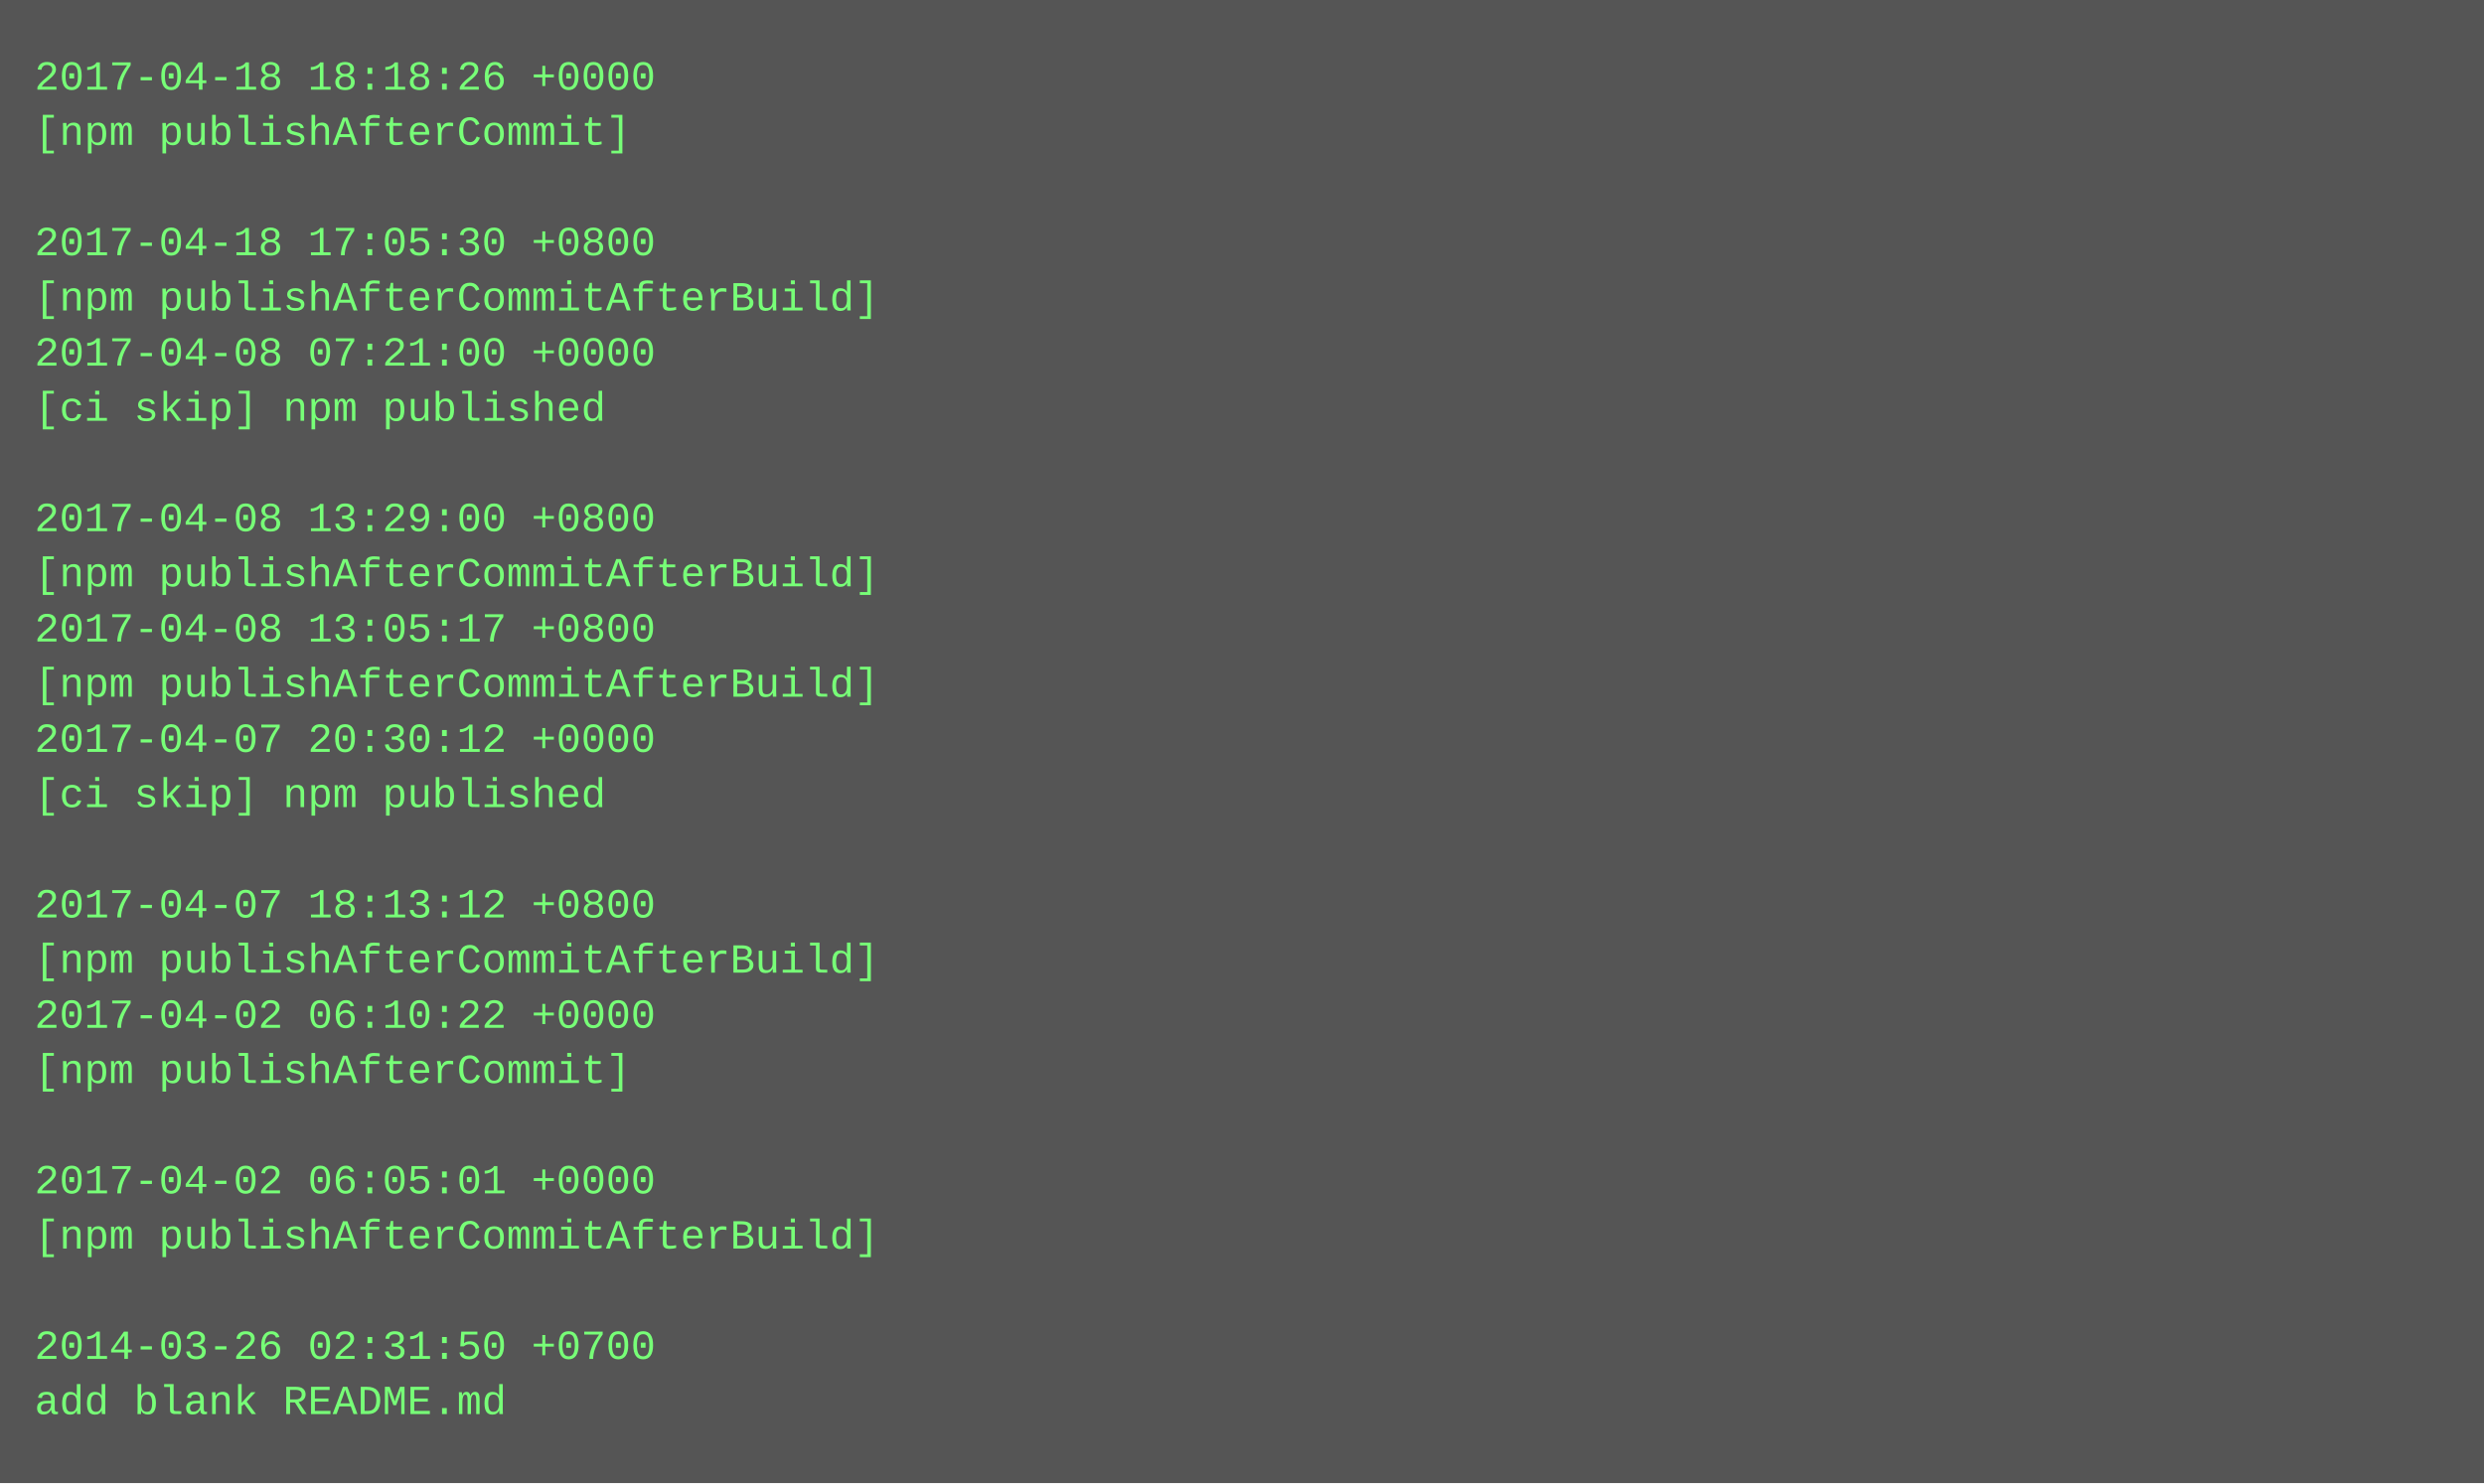
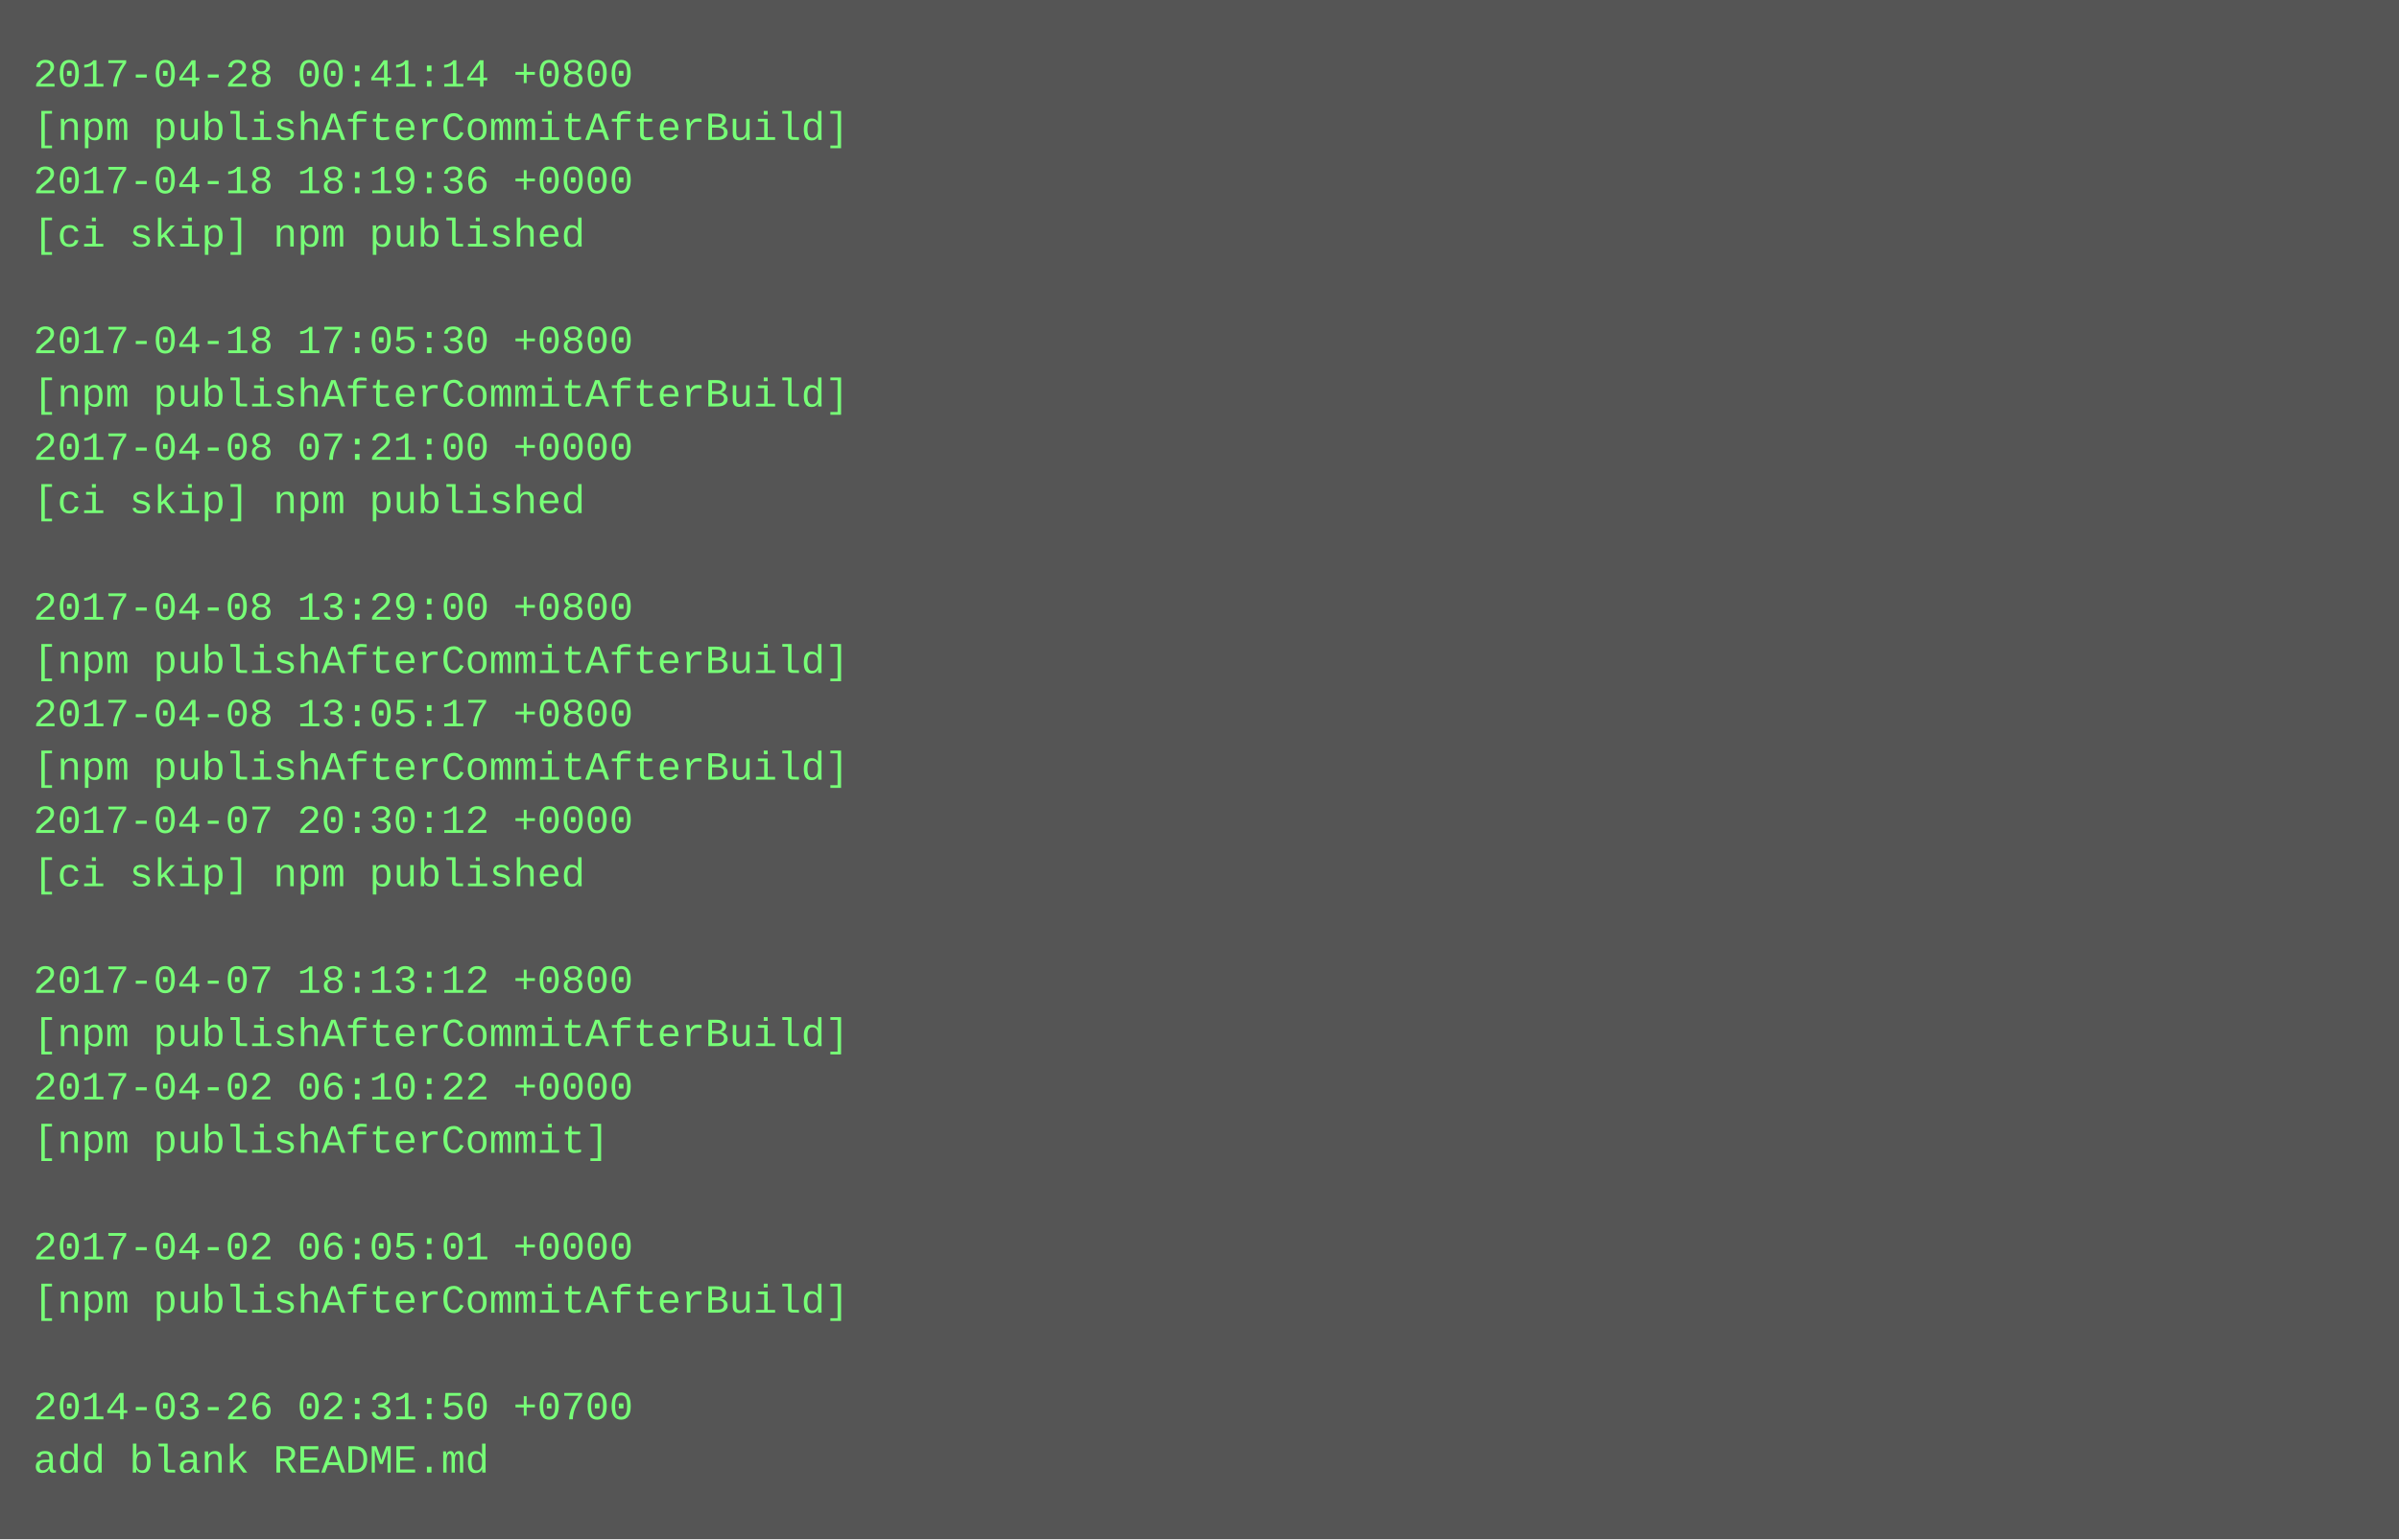
- <svg xmlns="http://www.w3.org/2000/svg" height="430" width="720">
-   <rect height="430" fill="#555" width="720" />
+ <svg xmlns="http://www.w3.org/2000/svg" height="462" width="720">
+   <rect height="462" fill="#555" width="720" />
  <text fill="#7f7" font-family="Courier New" font-size="12" xml:space="preserve">
-     <tspan x="10" y="26">2017-04-18 18:18:26 +0000</tspan>
-     <tspan x="10" y="42">[npm publishAfterCommit]</tspan>
-     <tspan x="10" y="58" />
-     <tspan x="10" y="74">2017-04-18 17:05:30 +0800</tspan>
-     <tspan x="10" y="90">[npm publishAfterCommitAfterBuild]</tspan>
-     <tspan x="10" y="106">2017-04-08 07:21:00 +0000</tspan>
-     <tspan x="10" y="122">[ci skip] npm published</tspan>
-     <tspan x="10" y="138" />
-     <tspan x="10" y="154">2017-04-08 13:29:00 +0800</tspan>
-     <tspan x="10" y="170">[npm publishAfterCommitAfterBuild]</tspan>
-     <tspan x="10" y="186">2017-04-08 13:05:17 +0800</tspan>
+     <tspan x="10" y="26">2017-04-28 00:41:14 +0800</tspan>
+     <tspan x="10" y="42">[npm publishAfterCommitAfterBuild]</tspan>
+     <tspan x="10" y="58">2017-04-18 18:19:36 +0000</tspan>
+     <tspan x="10" y="74">[ci skip] npm published</tspan>
+     <tspan x="10" y="90" />
+     <tspan x="10" y="106">2017-04-18 17:05:30 +0800</tspan>
+     <tspan x="10" y="122">[npm publishAfterCommitAfterBuild]</tspan>
+     <tspan x="10" y="138">2017-04-08 07:21:00 +0000</tspan>
+     <tspan x="10" y="154">[ci skip] npm published</tspan>
+     <tspan x="10" y="170" />
+     <tspan x="10" y="186">2017-04-08 13:29:00 +0800</tspan>
    <tspan x="10" y="202">[npm publishAfterCommitAfterBuild]</tspan>
-     <tspan x="10" y="218">2017-04-07 20:30:12 +0000</tspan>
-     <tspan x="10" y="234">[ci skip] npm published</tspan>
-     <tspan x="10" y="250" />
-     <tspan x="10" y="266">2017-04-07 18:13:12 +0800</tspan>
-     <tspan x="10" y="282">[npm publishAfterCommitAfterBuild]</tspan>
-     <tspan x="10" y="298">2017-04-02 06:10:22 +0000</tspan>
-     <tspan x="10" y="314">[npm publishAfterCommit]</tspan>
-     <tspan x="10" y="330" />
-     <tspan x="10" y="346">2017-04-02 06:05:01 +0000</tspan>
-     <tspan x="10" y="362">[npm publishAfterCommitAfterBuild]</tspan>
-     <tspan x="10" y="378" />
-     <tspan x="10" y="394">2014-03-26 02:31:50 +0700</tspan>
-     <tspan x="10" y="410">add blank README.md</tspan>
+     <tspan x="10" y="218">2017-04-08 13:05:17 +0800</tspan>
+     <tspan x="10" y="234">[npm publishAfterCommitAfterBuild]</tspan>
+     <tspan x="10" y="250">2017-04-07 20:30:12 +0000</tspan>
+     <tspan x="10" y="266">[ci skip] npm published</tspan>
+     <tspan x="10" y="282" />
+     <tspan x="10" y="298">2017-04-07 18:13:12 +0800</tspan>
+     <tspan x="10" y="314">[npm publishAfterCommitAfterBuild]</tspan>
+     <tspan x="10" y="330">2017-04-02 06:10:22 +0000</tspan>
+     <tspan x="10" y="346">[npm publishAfterCommit]</tspan>
+     <tspan x="10" y="362" />
+     <tspan x="10" y="378">2017-04-02 06:05:01 +0000</tspan>
+     <tspan x="10" y="394">[npm publishAfterCommitAfterBuild]</tspan>
+     <tspan x="10" y="410" />
+     <tspan x="10" y="426">2014-03-26 02:31:50 +0700</tspan>
+     <tspan x="10" y="442">add blank README.md</tspan>
  </text>
</svg>
